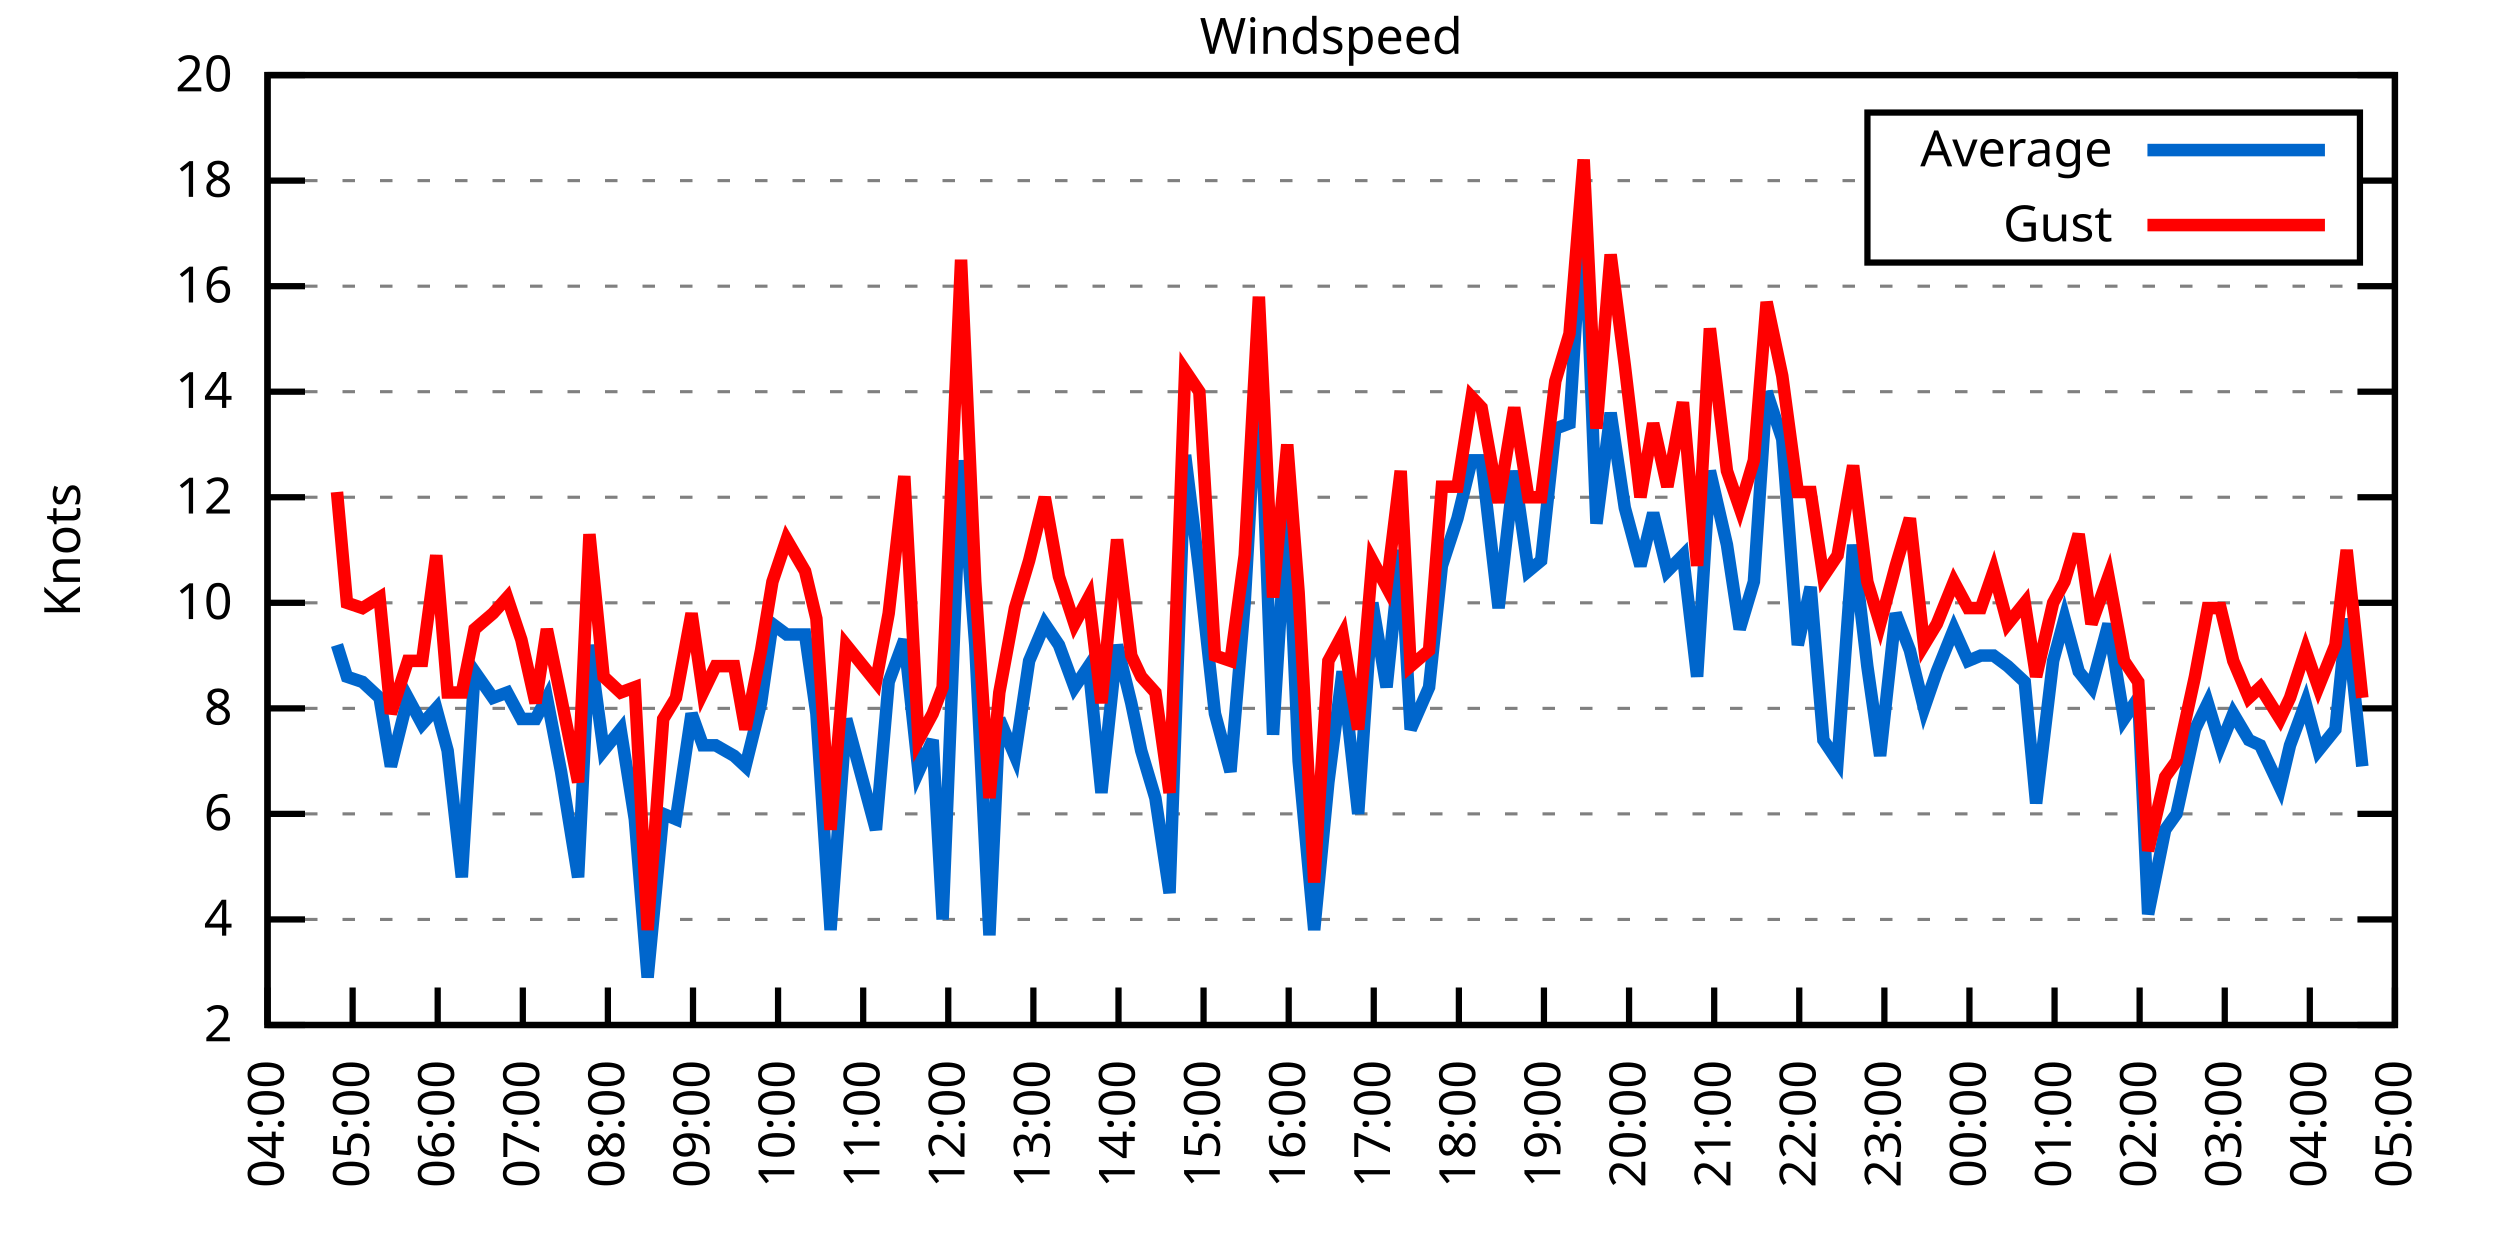
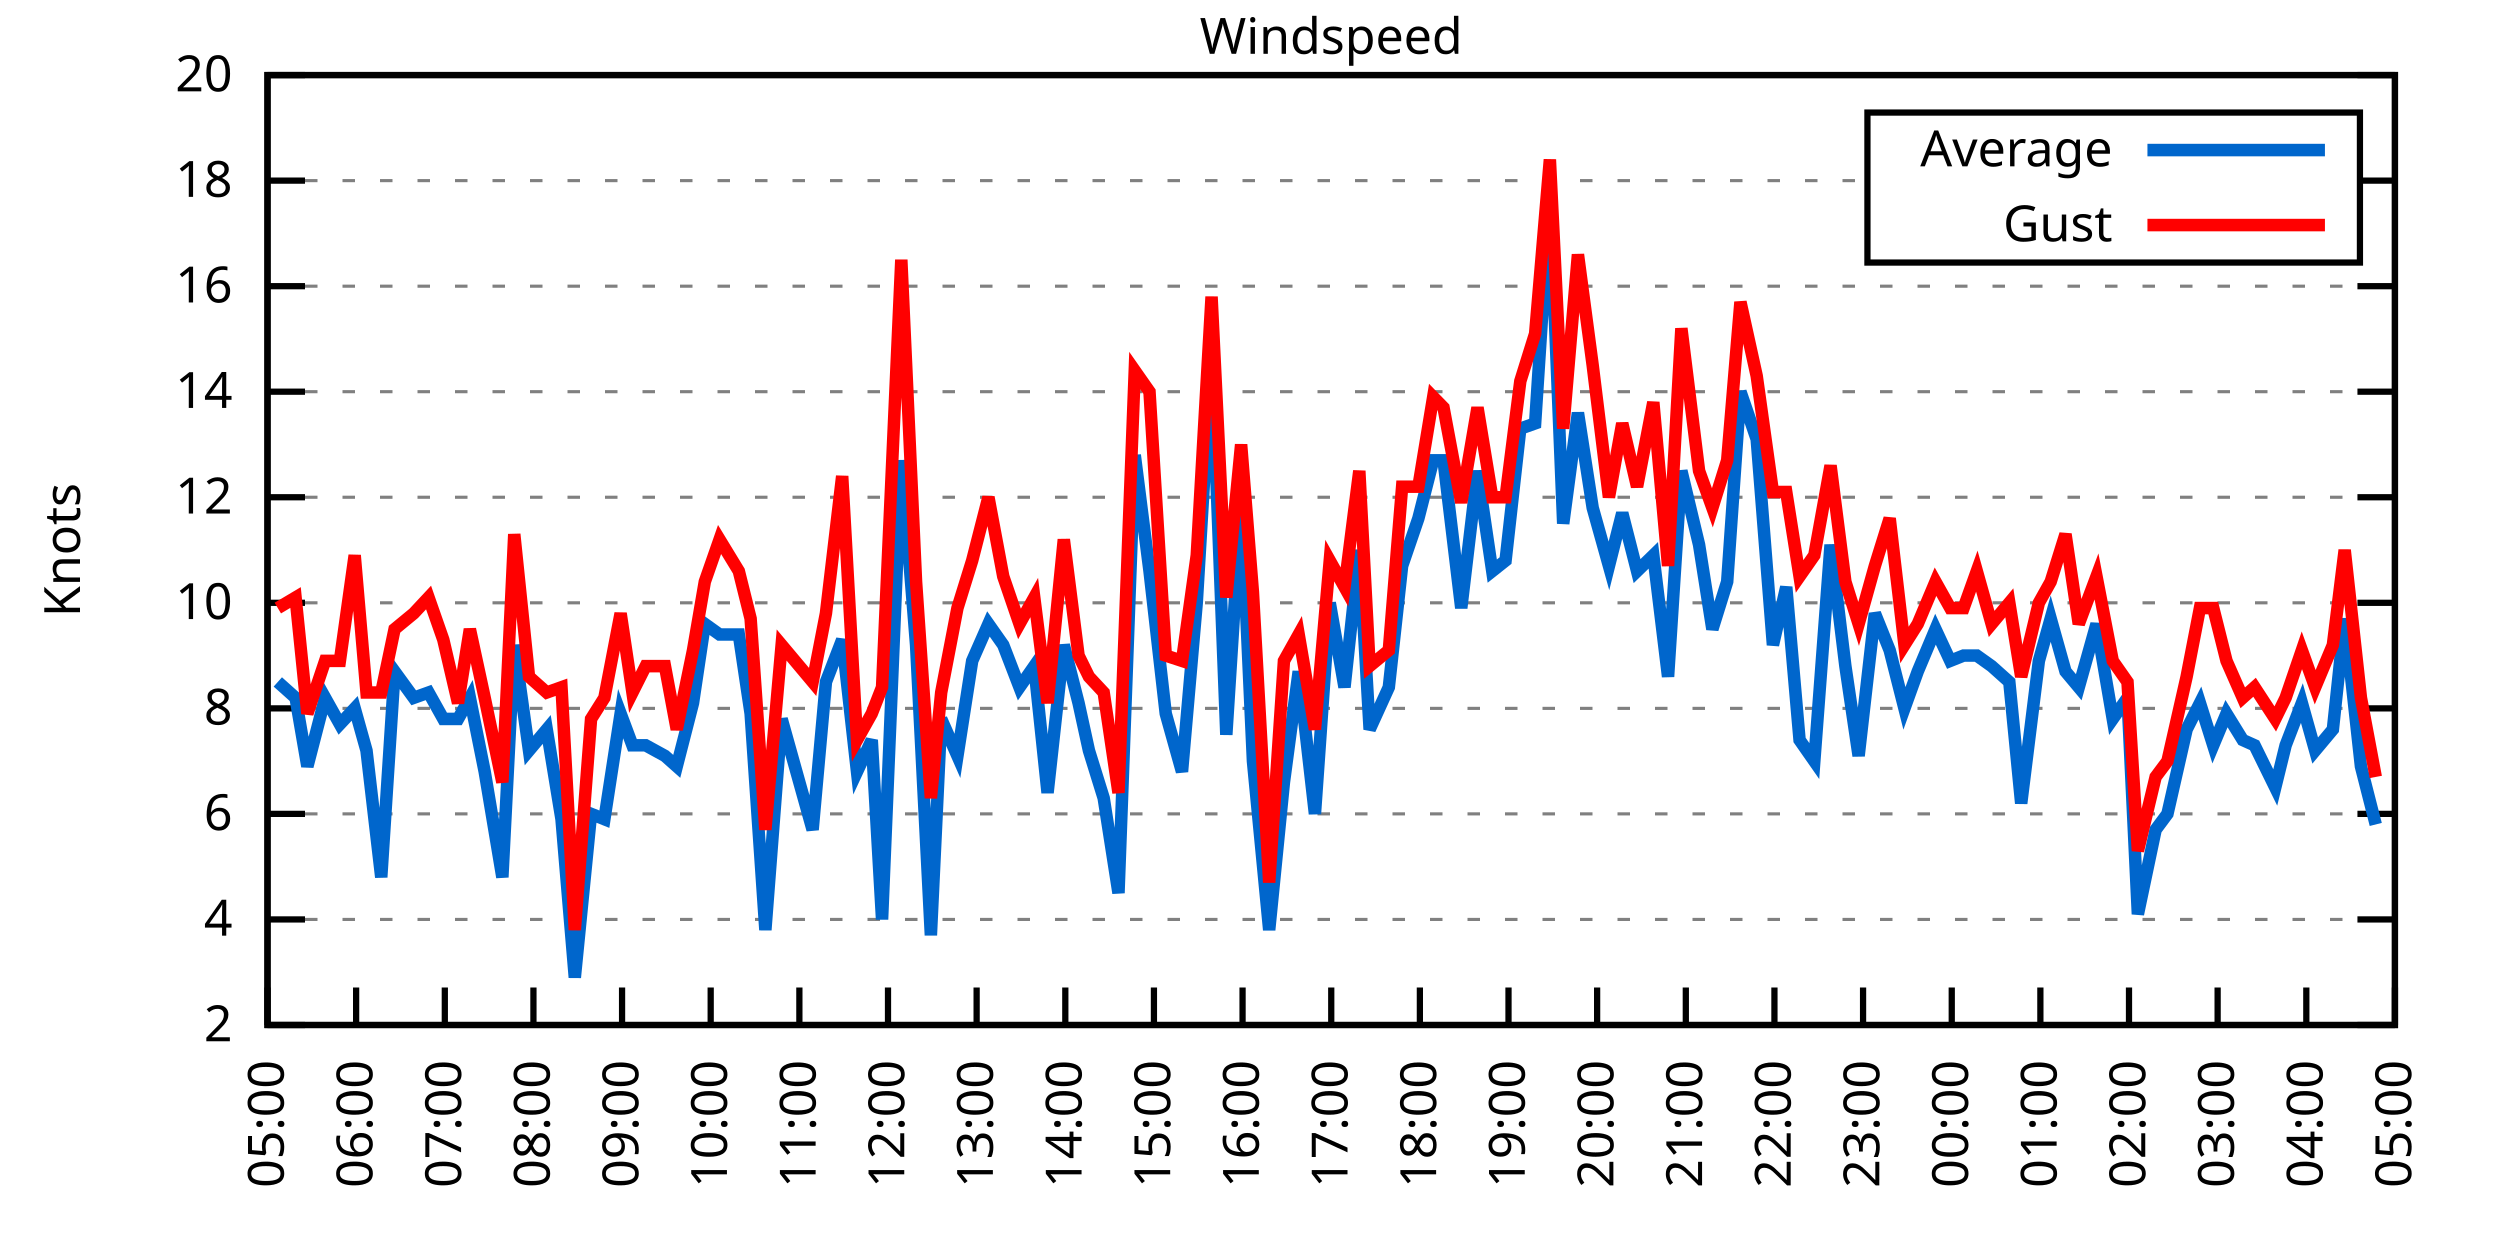
<svg xmlns="http://www.w3.org/2000/svg" xmlns:xlink="http://www.w3.org/1999/xlink" width="400" height="200" viewBox="0 0 400 200">
  <g id="gnuplot_canvas">
    <rect x="0" y="0" width="400" height="200" fill="none" />
    <defs>
      <circle id="gpDot" r="0.5" stroke-width="0.5" stroke="currentColor" />
      <path id="gpPt0" stroke-width="0.333" stroke="currentColor" d="M-1,0 h2 M0,-1 v2" />
      <path id="gpPt1" stroke-width="0.333" stroke="currentColor" d="M-1,-1 L1,1 M1,-1 L-1,1" />
      <path id="gpPt2" stroke-width="0.333" stroke="currentColor" d="M-1,0 L1,0 M0,-1 L0,1 M-1,-1 L1,1 M-1,1 L1,-1" />
      <rect id="gpPt3" stroke-width="0.333" stroke="currentColor" x="-1" y="-1" width="2" height="2" />
      <rect id="gpPt4" stroke-width="0.333" stroke="currentColor" fill="currentColor" x="-1" y="-1" width="2" height="2" />
      <circle id="gpPt5" stroke-width="0.333" stroke="currentColor" cx="0" cy="0" r="1" />
      <use xlink:href="#gpPt5" id="gpPt6" fill="currentColor" stroke="none" />
      <path id="gpPt7" stroke-width="0.333" stroke="currentColor" d="M0,-1.33 L-1.33,0.67 L1.33,0.67 z" />
      <use xlink:href="#gpPt7" id="gpPt8" fill="currentColor" stroke="none" />
      <use xlink:href="#gpPt7" id="gpPt9" stroke="currentColor" transform="rotate(180)" />
      <use xlink:href="#gpPt9" id="gpPt10" fill="currentColor" stroke="none" />
      <use xlink:href="#gpPt3" id="gpPt11" stroke="currentColor" transform="rotate(45)" />
      <use xlink:href="#gpPt11" id="gpPt12" fill="currentColor" stroke="none" />
      <path id="gpPt13" stroke-width="0.333" stroke="currentColor" d="M0,1.330 L1.265,0.411 L0.782,-1.067 L-0.782,-1.076 L-1.265,0.411 z" />
      <use xlink:href="#gpPt13" id="gpPt14" fill="currentColor" stroke="none" />
      <filter id="textbox" filterUnits="objectBoundingBox" x="0" y="0" height="1" width="1">
        <feFlood flood-color="white" flood-opacity="1" result="bgnd" />
        <feComposite in="SourceGraphic" in2="bgnd" operator="atop" />
      </filter>
      <filter id="greybox" filterUnits="objectBoundingBox" x="0" y="0" height="1" width="1">
        <feFlood flood-color="lightgrey" flood-opacity="1" result="grey" />
        <feComposite in="SourceGraphic" in2="grey" operator="atop" />
      </filter>
    </defs>
    <g fill="none" color="white" stroke="currentColor" stroke-width="1.00" stroke-linecap="butt" stroke-linejoin="miter">
</g>
    <g fill="none" color="black" stroke="currentColor" stroke-width="1.00" stroke-linecap="butt" stroke-linejoin="miter">
      <g stroke="none" shape-rendering="crispEdges">
        <polygon fill="rgb(255, 255, 255)" points="42.80,164.00 383.18,164.00 383.18,12.02 42.80,12.02 " />
      </g>
    </g>
    <g fill="none" color="black" stroke="currentColor" stroke-width="1.00" stroke-linecap="butt" stroke-linejoin="miter">
</g>
    <g fill="none" color="black" stroke="black" stroke-width="0.50" stroke-linecap="butt" stroke-linejoin="miter">
</g>
    <g fill="none" color="gray" stroke="currentColor" stroke-width="0.50" stroke-linecap="butt" stroke-linejoin="miter">
      <path stroke="gray" stroke-dasharray="2,4" class="gridline" d="M42.80,164.00 L383.19,164.00  " />
    </g>
    <g fill="none" color="gray" stroke="gray" stroke-width="1.00" stroke-linecap="butt" stroke-linejoin="miter">
</g>
    <g fill="none" color="black" stroke="currentColor" stroke-width="1.00" stroke-linecap="butt" stroke-linejoin="miter">
      <path stroke="black" d="M42.80,164.00 L48.80,164.00 M383.19,164.00 L377.19,164.00  " />
      <g transform="translate(37.20,166.60)" stroke="none" fill="black" font-family="Sans" font-size="8.00" text-anchor="end">
        <text>
          <tspan font-family="Sans"> 2</tspan>
        </text>
      </g>
    </g>
    <g fill="none" color="black" stroke="currentColor" stroke-width="1.00" stroke-linecap="butt" stroke-linejoin="miter">
</g>
    <g fill="none" color="black" stroke="black" stroke-width="0.50" stroke-linecap="butt" stroke-linejoin="miter">
</g>
    <g fill="none" color="gray" stroke="currentColor" stroke-width="0.50" stroke-linecap="butt" stroke-linejoin="miter">
      <path stroke="gray" stroke-dasharray="2,4" class="gridline" d="M42.80,147.11 L383.19,147.11  " />
    </g>
    <g fill="none" color="gray" stroke="gray" stroke-width="1.00" stroke-linecap="butt" stroke-linejoin="miter">
</g>
    <g fill="none" color="black" stroke="currentColor" stroke-width="1.00" stroke-linecap="butt" stroke-linejoin="miter">
      <path stroke="black" d="M42.80,147.11 L48.80,147.11 M383.19,147.11 L377.19,147.11  " />
      <g transform="translate(37.20,149.71)" stroke="none" fill="black" font-family="Sans" font-size="8.00" text-anchor="end">
        <text>
          <tspan font-family="Sans"> 4</tspan>
        </text>
      </g>
    </g>
    <g fill="none" color="black" stroke="currentColor" stroke-width="1.00" stroke-linecap="butt" stroke-linejoin="miter">
</g>
    <g fill="none" color="black" stroke="black" stroke-width="0.50" stroke-linecap="butt" stroke-linejoin="miter">
</g>
    <g fill="none" color="gray" stroke="currentColor" stroke-width="0.50" stroke-linecap="butt" stroke-linejoin="miter">
      <path stroke="gray" stroke-dasharray="2,4" class="gridline" d="M42.80,130.22 L383.19,130.22  " />
    </g>
    <g fill="none" color="gray" stroke="gray" stroke-width="1.00" stroke-linecap="butt" stroke-linejoin="miter">
</g>
    <g fill="none" color="black" stroke="currentColor" stroke-width="1.00" stroke-linecap="butt" stroke-linejoin="miter">
      <path stroke="black" d="M42.80,130.22 L48.80,130.22 M383.19,130.22 L377.19,130.22  " />
      <g transform="translate(37.20,132.82)" stroke="none" fill="black" font-family="Sans" font-size="8.00" text-anchor="end">
        <text>
          <tspan font-family="Sans"> 6</tspan>
        </text>
      </g>
    </g>
    <g fill="none" color="black" stroke="currentColor" stroke-width="1.00" stroke-linecap="butt" stroke-linejoin="miter">
</g>
    <g fill="none" color="black" stroke="black" stroke-width="0.50" stroke-linecap="butt" stroke-linejoin="miter">
</g>
    <g fill="none" color="gray" stroke="currentColor" stroke-width="0.50" stroke-linecap="butt" stroke-linejoin="miter">
      <path stroke="gray" stroke-dasharray="2,4" class="gridline" d="M42.80,113.34 L383.19,113.34  " />
    </g>
    <g fill="none" color="gray" stroke="gray" stroke-width="1.00" stroke-linecap="butt" stroke-linejoin="miter">
</g>
    <g fill="none" color="black" stroke="currentColor" stroke-width="1.00" stroke-linecap="butt" stroke-linejoin="miter">
      <path stroke="black" d="M42.80,113.34 L48.80,113.34 M383.19,113.34 L377.19,113.34  " />
      <g transform="translate(37.20,115.94)" stroke="none" fill="black" font-family="Sans" font-size="8.00" text-anchor="end">
        <text>
          <tspan font-family="Sans"> 8</tspan>
        </text>
      </g>
    </g>
    <g fill="none" color="black" stroke="currentColor" stroke-width="1.00" stroke-linecap="butt" stroke-linejoin="miter">
</g>
    <g fill="none" color="black" stroke="black" stroke-width="0.50" stroke-linecap="butt" stroke-linejoin="miter">
</g>
    <g fill="none" color="gray" stroke="currentColor" stroke-width="0.50" stroke-linecap="butt" stroke-linejoin="miter">
      <path stroke="gray" stroke-dasharray="2,4" class="gridline" d="M42.80,96.45 L383.19,96.45  " />
    </g>
    <g fill="none" color="gray" stroke="gray" stroke-width="1.00" stroke-linecap="butt" stroke-linejoin="miter">
</g>
    <g fill="none" color="black" stroke="currentColor" stroke-width="1.00" stroke-linecap="butt" stroke-linejoin="miter">
      <path stroke="black" d="M42.80,96.45 L48.80,96.45 M383.19,96.45 L377.19,96.45  " />
      <g transform="translate(37.20,99.05)" stroke="none" fill="black" font-family="Sans" font-size="8.00" text-anchor="end">
        <text>
          <tspan font-family="Sans"> 10</tspan>
        </text>
      </g>
    </g>
    <g fill="none" color="black" stroke="currentColor" stroke-width="1.00" stroke-linecap="butt" stroke-linejoin="miter">
</g>
    <g fill="none" color="black" stroke="black" stroke-width="0.50" stroke-linecap="butt" stroke-linejoin="miter">
</g>
    <g fill="none" color="gray" stroke="currentColor" stroke-width="0.50" stroke-linecap="butt" stroke-linejoin="miter">
      <path stroke="gray" stroke-dasharray="2,4" class="gridline" d="M42.80,79.56 L383.19,79.56  " />
    </g>
    <g fill="none" color="gray" stroke="gray" stroke-width="1.00" stroke-linecap="butt" stroke-linejoin="miter">
</g>
    <g fill="none" color="black" stroke="currentColor" stroke-width="1.00" stroke-linecap="butt" stroke-linejoin="miter">
      <path stroke="black" d="M42.80,79.56 L48.80,79.56 M383.19,79.56 L377.19,79.56  " />
      <g transform="translate(37.20,82.16)" stroke="none" fill="black" font-family="Sans" font-size="8.00" text-anchor="end">
        <text>
          <tspan font-family="Sans"> 12</tspan>
        </text>
      </g>
    </g>
    <g fill="none" color="black" stroke="currentColor" stroke-width="1.00" stroke-linecap="butt" stroke-linejoin="miter">
</g>
    <g fill="none" color="black" stroke="black" stroke-width="0.50" stroke-linecap="butt" stroke-linejoin="miter">
</g>
    <g fill="none" color="gray" stroke="currentColor" stroke-width="0.50" stroke-linecap="butt" stroke-linejoin="miter">
      <path stroke="gray" stroke-dasharray="2,4" class="gridline" d="M42.80,62.67 L383.19,62.67  " />
    </g>
    <g fill="none" color="gray" stroke="gray" stroke-width="1.00" stroke-linecap="butt" stroke-linejoin="miter">
</g>
    <g fill="none" color="black" stroke="currentColor" stroke-width="1.00" stroke-linecap="butt" stroke-linejoin="miter">
      <path stroke="black" d="M42.80,62.67 L48.80,62.67 M383.19,62.67 L377.19,62.67  " />
      <g transform="translate(37.20,65.27)" stroke="none" fill="black" font-family="Sans" font-size="8.00" text-anchor="end">
        <text>
          <tspan font-family="Sans"> 14</tspan>
        </text>
      </g>
    </g>
    <g fill="none" color="black" stroke="currentColor" stroke-width="1.00" stroke-linecap="butt" stroke-linejoin="miter">
</g>
    <g fill="none" color="black" stroke="black" stroke-width="0.50" stroke-linecap="butt" stroke-linejoin="miter">
</g>
    <g fill="none" color="gray" stroke="currentColor" stroke-width="0.50" stroke-linecap="butt" stroke-linejoin="miter">
      <path stroke="gray" stroke-dasharray="2,4" class="gridline" d="M42.80,45.79 L383.19,45.79  " />
    </g>
    <g fill="none" color="gray" stroke="gray" stroke-width="1.00" stroke-linecap="butt" stroke-linejoin="miter">
</g>
    <g fill="none" color="black" stroke="currentColor" stroke-width="1.00" stroke-linecap="butt" stroke-linejoin="miter">
      <path stroke="black" d="M42.80,45.79 L48.80,45.79 M383.19,45.79 L377.19,45.79  " />
      <g transform="translate(37.20,48.39)" stroke="none" fill="black" font-family="Sans" font-size="8.00" text-anchor="end">
        <text>
          <tspan font-family="Sans"> 16</tspan>
        </text>
      </g>
    </g>
    <g fill="none" color="black" stroke="currentColor" stroke-width="1.00" stroke-linecap="butt" stroke-linejoin="miter">
</g>
    <g fill="none" color="black" stroke="black" stroke-width="0.50" stroke-linecap="butt" stroke-linejoin="miter">
</g>
    <g fill="none" color="gray" stroke="currentColor" stroke-width="0.50" stroke-linecap="butt" stroke-linejoin="miter">
      <path stroke="gray" stroke-dasharray="2,4" class="gridline" d="M42.80,28.90 L298.79,28.90 M377.59,28.90 L383.19,28.90  " />
    </g>
    <g fill="none" color="gray" stroke="gray" stroke-width="1.00" stroke-linecap="butt" stroke-linejoin="miter">
</g>
    <g fill="none" color="black" stroke="currentColor" stroke-width="1.00" stroke-linecap="butt" stroke-linejoin="miter">
      <path stroke="black" d="M42.80,28.90 L48.80,28.90 M383.19,28.90 L377.19,28.90  " />
      <g transform="translate(37.20,31.50)" stroke="none" fill="black" font-family="Sans" font-size="8.00" text-anchor="end">
        <text>
          <tspan font-family="Sans"> 18</tspan>
        </text>
      </g>
    </g>
    <g fill="none" color="black" stroke="currentColor" stroke-width="1.00" stroke-linecap="butt" stroke-linejoin="miter">
</g>
    <g fill="none" color="black" stroke="black" stroke-width="0.50" stroke-linecap="butt" stroke-linejoin="miter">
</g>
    <g fill="none" color="gray" stroke="currentColor" stroke-width="0.50" stroke-linecap="butt" stroke-linejoin="miter">
      <path stroke="gray" stroke-dasharray="2,4" class="gridline" d="M42.80,12.01 L383.19,12.01  " />
    </g>
    <g fill="none" color="gray" stroke="gray" stroke-width="1.00" stroke-linecap="butt" stroke-linejoin="miter">
</g>
    <g fill="none" color="black" stroke="currentColor" stroke-width="1.00" stroke-linecap="butt" stroke-linejoin="miter">
      <path stroke="black" d="M42.80,12.01 L48.80,12.01 M383.19,12.01 L377.19,12.01  " />
      <g transform="translate(37.20,14.61)" stroke="none" fill="black" font-family="Sans" font-size="8.00" text-anchor="end">
        <text>
          <tspan font-family="Sans"> 20</tspan>
        </text>
      </g>
    </g>
    <g fill="none" color="black" stroke="currentColor" stroke-width="1.00" stroke-linecap="butt" stroke-linejoin="miter">
      <path stroke="black" d="M42.80,164.00 L42.80,158.00  " />
      <g transform="translate(45.40,169.60) rotate(270.00)" stroke="none" fill="black" font-family="Sans" font-size="8.00" text-anchor="end">
        <text>
-           <tspan font-family="Sans">04:00</tspan>
-         </text>
-       </g>
-     </g>
-     <g fill="none" color="black" stroke="currentColor" stroke-width="1.00" stroke-linecap="butt" stroke-linejoin="miter">
-       <path stroke="black" d="M56.42,164.00 L56.42,158.00  " />
-       <g transform="translate(59.02,169.60) rotate(270.00)" stroke="none" fill="black" font-family="Sans" font-size="8.00" text-anchor="end">
-         <text>
          <tspan font-family="Sans">05:00</tspan>
        </text>
      </g>
    </g>
    <g fill="none" color="black" stroke="currentColor" stroke-width="1.00" stroke-linecap="butt" stroke-linejoin="miter">
-       <path stroke="black" d="M70.03,164.00 L70.03,158.00  " />
-       <g transform="translate(72.63,169.60) rotate(270.00)" stroke="none" fill="black" font-family="Sans" font-size="8.00" text-anchor="end">
+       <path stroke="black" d="M56.98,164.00 L56.98,158.00  " />
+       <g transform="translate(59.58,169.60) rotate(270.00)" stroke="none" fill="black" font-family="Sans" font-size="8.00" text-anchor="end">
        <text>
          <tspan font-family="Sans">06:00</tspan>
        </text>
      </g>
    </g>
    <g fill="none" color="black" stroke="currentColor" stroke-width="1.00" stroke-linecap="butt" stroke-linejoin="miter">
-       <path stroke="black" d="M83.65,164.00 L83.65,158.00  " />
-       <g transform="translate(86.25,169.60) rotate(270.00)" stroke="none" fill="black" font-family="Sans" font-size="8.00" text-anchor="end">
+       <path stroke="black" d="M71.17,164.00 L71.17,158.00  " />
+       <g transform="translate(73.77,169.60) rotate(270.00)" stroke="none" fill="black" font-family="Sans" font-size="8.00" text-anchor="end">
        <text>
          <tspan font-family="Sans">07:00</tspan>
        </text>
      </g>
    </g>
    <g fill="none" color="black" stroke="currentColor" stroke-width="1.00" stroke-linecap="butt" stroke-linejoin="miter">
-       <path stroke="black" d="M97.26,164.00 L97.26,158.00  " />
-       <g transform="translate(99.86,169.60) rotate(270.00)" stroke="none" fill="black" font-family="Sans" font-size="8.00" text-anchor="end">
+       <path stroke="black" d="M85.35,164.00 L85.35,158.00  " />
+       <g transform="translate(87.95,169.60) rotate(270.00)" stroke="none" fill="black" font-family="Sans" font-size="8.00" text-anchor="end">
        <text>
          <tspan font-family="Sans">08:00</tspan>
        </text>
      </g>
    </g>
    <g fill="none" color="black" stroke="currentColor" stroke-width="1.00" stroke-linecap="butt" stroke-linejoin="miter">
-       <path stroke="black" d="M110.88,164.00 L110.88,158.00  " />
-       <g transform="translate(113.48,169.60) rotate(270.00)" stroke="none" fill="black" font-family="Sans" font-size="8.00" text-anchor="end">
+       <path stroke="black" d="M99.53,164.00 L99.53,158.00  " />
+       <g transform="translate(102.13,169.60) rotate(270.00)" stroke="none" fill="black" font-family="Sans" font-size="8.00" text-anchor="end">
        <text>
          <tspan font-family="Sans">09:00</tspan>
        </text>
      </g>
    </g>
    <g fill="none" color="black" stroke="currentColor" stroke-width="1.00" stroke-linecap="butt" stroke-linejoin="miter">
-       <path stroke="black" d="M124.49,164.00 L124.49,158.00  " />
-       <g transform="translate(127.09,169.60) rotate(270.00)" stroke="none" fill="black" font-family="Sans" font-size="8.00" text-anchor="end">
+       <path stroke="black" d="M113.71,164.00 L113.71,158.00  " />
+       <g transform="translate(116.31,169.60) rotate(270.00)" stroke="none" fill="black" font-family="Sans" font-size="8.00" text-anchor="end">
        <text>
          <tspan font-family="Sans">10:00</tspan>
        </text>
      </g>
    </g>
    <g fill="none" color="black" stroke="currentColor" stroke-width="1.00" stroke-linecap="butt" stroke-linejoin="miter">
-       <path stroke="black" d="M138.11,164.00 L138.11,158.00  " />
-       <g transform="translate(140.71,169.60) rotate(270.00)" stroke="none" fill="black" font-family="Sans" font-size="8.00" text-anchor="end">
+       <path stroke="black" d="M127.90,164.00 L127.90,158.00  " />
+       <g transform="translate(130.50,169.60) rotate(270.00)" stroke="none" fill="black" font-family="Sans" font-size="8.00" text-anchor="end">
        <text>
          <tspan font-family="Sans">11:00</tspan>
        </text>
      </g>
    </g>
    <g fill="none" color="black" stroke="currentColor" stroke-width="1.00" stroke-linecap="butt" stroke-linejoin="miter">
-       <path stroke="black" d="M151.72,164.00 L151.72,158.00  " />
-       <g transform="translate(154.32,169.60) rotate(270.00)" stroke="none" fill="black" font-family="Sans" font-size="8.00" text-anchor="end">
+       <path stroke="black" d="M142.08,164.00 L142.08,158.00  " />
+       <g transform="translate(144.68,169.60) rotate(270.00)" stroke="none" fill="black" font-family="Sans" font-size="8.00" text-anchor="end">
        <text>
          <tspan font-family="Sans">12:00</tspan>
        </text>
      </g>
    </g>
    <g fill="none" color="black" stroke="currentColor" stroke-width="1.00" stroke-linecap="butt" stroke-linejoin="miter">
-       <path stroke="black" d="M165.34,164.00 L165.34,158.00  " />
-       <g transform="translate(167.94,169.60) rotate(270.00)" stroke="none" fill="black" font-family="Sans" font-size="8.00" text-anchor="end">
+       <path stroke="black" d="M156.26,164.00 L156.26,158.00  " />
+       <g transform="translate(158.86,169.60) rotate(270.00)" stroke="none" fill="black" font-family="Sans" font-size="8.00" text-anchor="end">
        <text>
          <tspan font-family="Sans">13:00</tspan>
        </text>
      </g>
    </g>
    <g fill="none" color="black" stroke="currentColor" stroke-width="1.00" stroke-linecap="butt" stroke-linejoin="miter">
-       <path stroke="black" d="M178.96,164.00 L178.96,158.00  " />
-       <g transform="translate(181.56,169.60) rotate(270.00)" stroke="none" fill="black" font-family="Sans" font-size="8.00" text-anchor="end">
+       <path stroke="black" d="M170.45,164.00 L170.45,158.00  " />
+       <g transform="translate(173.05,169.60) rotate(270.00)" stroke="none" fill="black" font-family="Sans" font-size="8.00" text-anchor="end">
        <text>
          <tspan font-family="Sans">14:00</tspan>
        </text>
      </g>
    </g>
    <g fill="none" color="black" stroke="currentColor" stroke-width="1.00" stroke-linecap="butt" stroke-linejoin="miter">
-       <path stroke="black" d="M192.57,164.00 L192.57,158.00  " />
-       <g transform="translate(195.17,169.60) rotate(270.00)" stroke="none" fill="black" font-family="Sans" font-size="8.00" text-anchor="end">
+       <path stroke="black" d="M184.63,164.00 L184.63,158.00  " />
+       <g transform="translate(187.23,169.60) rotate(270.00)" stroke="none" fill="black" font-family="Sans" font-size="8.00" text-anchor="end">
        <text>
          <tspan font-family="Sans">15:00</tspan>
        </text>
      </g>
    </g>
    <g fill="none" color="black" stroke="currentColor" stroke-width="1.00" stroke-linecap="butt" stroke-linejoin="miter">
-       <path stroke="black" d="M206.19,164.00 L206.19,158.00  " />
-       <g transform="translate(208.79,169.60) rotate(270.00)" stroke="none" fill="black" font-family="Sans" font-size="8.00" text-anchor="end">
+       <path stroke="black" d="M198.81,164.00 L198.81,158.00  " />
+       <g transform="translate(201.41,169.60) rotate(270.00)" stroke="none" fill="black" font-family="Sans" font-size="8.00" text-anchor="end">
        <text>
          <tspan font-family="Sans">16:00</tspan>
        </text>
      </g>
    </g>
    <g fill="none" color="black" stroke="currentColor" stroke-width="1.00" stroke-linecap="butt" stroke-linejoin="miter">
-       <path stroke="black" d="M219.80,164.00 L219.80,158.00  " />
-       <g transform="translate(222.40,169.60) rotate(270.00)" stroke="none" fill="black" font-family="Sans" font-size="8.00" text-anchor="end">
+       <path stroke="black" d="M213.00,164.00 L213.00,158.00  " />
+       <g transform="translate(215.60,169.60) rotate(270.00)" stroke="none" fill="black" font-family="Sans" font-size="8.00" text-anchor="end">
        <text>
          <tspan font-family="Sans">17:00</tspan>
        </text>
      </g>
    </g>
    <g fill="none" color="black" stroke="currentColor" stroke-width="1.00" stroke-linecap="butt" stroke-linejoin="miter">
-       <path stroke="black" d="M233.42,164.00 L233.42,158.00  " />
-       <g transform="translate(236.02,169.60) rotate(270.00)" stroke="none" fill="black" font-family="Sans" font-size="8.00" text-anchor="end">
+       <path stroke="black" d="M227.18,164.00 L227.18,158.00  " />
+       <g transform="translate(229.78,169.60) rotate(270.00)" stroke="none" fill="black" font-family="Sans" font-size="8.00" text-anchor="end">
        <text>
          <tspan font-family="Sans">18:00</tspan>
        </text>
      </g>
    </g>
    <g fill="none" color="black" stroke="currentColor" stroke-width="1.00" stroke-linecap="butt" stroke-linejoin="miter">
-       <path stroke="black" d="M247.03,164.00 L247.03,158.00  " />
-       <g transform="translate(249.63,169.60) rotate(270.00)" stroke="none" fill="black" font-family="Sans" font-size="8.00" text-anchor="end">
+       <path stroke="black" d="M241.36,164.00 L241.36,158.00  " />
+       <g transform="translate(243.96,169.60) rotate(270.00)" stroke="none" fill="black" font-family="Sans" font-size="8.00" text-anchor="end">
        <text>
          <tspan font-family="Sans">19:00</tspan>
        </text>
      </g>
    </g>
    <g fill="none" color="black" stroke="currentColor" stroke-width="1.00" stroke-linecap="butt" stroke-linejoin="miter">
-       <path stroke="black" d="M260.65,164.00 L260.65,158.00  " />
-       <g transform="translate(263.25,169.60) rotate(270.00)" stroke="none" fill="black" font-family="Sans" font-size="8.00" text-anchor="end">
+       <path stroke="black" d="M255.54,164.00 L255.54,158.00  " />
+       <g transform="translate(258.14,169.60) rotate(270.00)" stroke="none" fill="black" font-family="Sans" font-size="8.00" text-anchor="end">
        <text>
          <tspan font-family="Sans">20:00</tspan>
        </text>
      </g>
    </g>
    <g fill="none" color="black" stroke="currentColor" stroke-width="1.00" stroke-linecap="butt" stroke-linejoin="miter">
-       <path stroke="black" d="M274.27,164.00 L274.27,158.00  " />
-       <g transform="translate(276.87,169.60) rotate(270.00)" stroke="none" fill="black" font-family="Sans" font-size="8.00" text-anchor="end">
+       <path stroke="black" d="M269.73,164.00 L269.73,158.00  " />
+       <g transform="translate(272.33,169.60) rotate(270.00)" stroke="none" fill="black" font-family="Sans" font-size="8.00" text-anchor="end">
        <text>
          <tspan font-family="Sans">21:00</tspan>
        </text>
      </g>
    </g>
    <g fill="none" color="black" stroke="currentColor" stroke-width="1.00" stroke-linecap="butt" stroke-linejoin="miter">
-       <path stroke="black" d="M287.88,164.00 L287.88,158.00  " />
-       <g transform="translate(290.48,169.60) rotate(270.00)" stroke="none" fill="black" font-family="Sans" font-size="8.00" text-anchor="end">
+       <path stroke="black" d="M283.91,164.00 L283.91,158.00  " />
+       <g transform="translate(286.51,169.60) rotate(270.00)" stroke="none" fill="black" font-family="Sans" font-size="8.00" text-anchor="end">
        <text>
          <tspan font-family="Sans">22:00</tspan>
        </text>
      </g>
    </g>
    <g fill="none" color="black" stroke="currentColor" stroke-width="1.00" stroke-linecap="butt" stroke-linejoin="miter">
-       <path stroke="black" d="M301.50,164.00 L301.50,158.00  " />
-       <g transform="translate(304.10,169.60) rotate(270.00)" stroke="none" fill="black" font-family="Sans" font-size="8.00" text-anchor="end">
+       <path stroke="black" d="M298.09,164.00 L298.09,158.00  " />
+       <g transform="translate(300.69,169.60) rotate(270.00)" stroke="none" fill="black" font-family="Sans" font-size="8.00" text-anchor="end">
        <text>
          <tspan font-family="Sans">23:00</tspan>
        </text>
      </g>
    </g>
    <g fill="none" color="black" stroke="currentColor" stroke-width="1.00" stroke-linecap="butt" stroke-linejoin="miter">
-       <path stroke="black" d="M315.11,164.00 L315.11,158.00  " />
-       <g transform="translate(317.71,169.60) rotate(270.00)" stroke="none" fill="black" font-family="Sans" font-size="8.00" text-anchor="end">
+       <path stroke="black" d="M312.28,164.00 L312.28,158.00  " />
+       <g transform="translate(314.88,169.60) rotate(270.00)" stroke="none" fill="black" font-family="Sans" font-size="8.00" text-anchor="end">
        <text>
          <tspan font-family="Sans">00:00</tspan>
        </text>
      </g>
    </g>
    <g fill="none" color="black" stroke="currentColor" stroke-width="1.00" stroke-linecap="butt" stroke-linejoin="miter">
-       <path stroke="black" d="M328.73,164.00 L328.73,158.00  " />
-       <g transform="translate(331.33,169.60) rotate(270.00)" stroke="none" fill="black" font-family="Sans" font-size="8.00" text-anchor="end">
+       <path stroke="black" d="M326.46,164.00 L326.46,158.00  " />
+       <g transform="translate(329.06,169.60) rotate(270.00)" stroke="none" fill="black" font-family="Sans" font-size="8.00" text-anchor="end">
        <text>
          <tspan font-family="Sans">01:00</tspan>
        </text>
      </g>
    </g>
    <g fill="none" color="black" stroke="currentColor" stroke-width="1.00" stroke-linecap="butt" stroke-linejoin="miter">
-       <path stroke="black" d="M342.34,164.00 L342.34,158.00  " />
-       <g transform="translate(344.94,169.60) rotate(270.00)" stroke="none" fill="black" font-family="Sans" font-size="8.00" text-anchor="end">
+       <path stroke="black" d="M340.64,164.00 L340.64,158.00  " />
+       <g transform="translate(343.24,169.60) rotate(270.00)" stroke="none" fill="black" font-family="Sans" font-size="8.00" text-anchor="end">
        <text>
          <tspan font-family="Sans">02:00</tspan>
        </text>
      </g>
    </g>
    <g fill="none" color="black" stroke="currentColor" stroke-width="1.00" stroke-linecap="butt" stroke-linejoin="miter">
-       <path stroke="black" d="M355.96,164.00 L355.96,158.00  " />
-       <g transform="translate(358.56,169.60) rotate(270.00)" stroke="none" fill="black" font-family="Sans" font-size="8.00" text-anchor="end">
+       <path stroke="black" d="M354.82,164.00 L354.82,158.00  " />
+       <g transform="translate(357.42,169.60) rotate(270.00)" stroke="none" fill="black" font-family="Sans" font-size="8.00" text-anchor="end">
        <text>
          <tspan font-family="Sans">03:00</tspan>
        </text>
      </g>
    </g>
    <g fill="none" color="black" stroke="currentColor" stroke-width="1.00" stroke-linecap="butt" stroke-linejoin="miter">
-       <path stroke="black" d="M369.57,164.00 L369.57,158.00  " />
-       <g transform="translate(372.17,169.60) rotate(270.00)" stroke="none" fill="black" font-family="Sans" font-size="8.00" text-anchor="end">
+       <path stroke="black" d="M369.01,164.00 L369.01,158.00  " />
+       <g transform="translate(371.61,169.60) rotate(270.00)" stroke="none" fill="black" font-family="Sans" font-size="8.00" text-anchor="end">
        <text>
          <tspan font-family="Sans">04:00</tspan>
        </text>
      </g>
    </g>
    <g fill="none" color="black" stroke="currentColor" stroke-width="1.00" stroke-linecap="butt" stroke-linejoin="miter">
      <path stroke="black" d="M383.19,164.00 L383.19,158.00  " />
      <g transform="translate(385.79,169.60) rotate(270.00)" stroke="none" fill="black" font-family="Sans" font-size="8.00" text-anchor="end">
        <text>
          <tspan font-family="Sans">05:00</tspan>
        </text>
      </g>
    </g>
    <g fill="none" color="black" stroke="currentColor" stroke-width="1.00" stroke-linecap="butt" stroke-linejoin="miter">
</g>
    <g fill="none" color="black" stroke="currentColor" stroke-width="1.00" stroke-linecap="butt" stroke-linejoin="miter">
      <path stroke="black" d="M42.80,12.01 L42.80,164.00 L383.19,164.00 L383.19,12.01 L42.80,12.01 Z  " />
    </g>
    <g fill="none" color="black" stroke="currentColor" stroke-width="1.00" stroke-linecap="butt" stroke-linejoin="miter">
</g>
    <g fill="none" color="black" stroke="currentColor" stroke-width="1.00" stroke-linecap="butt" stroke-linejoin="miter">
      <path stroke="black" d="M298.79,42.01 L298.79,18.01 L377.59,18.01 L377.59,42.01 L298.79,42.01 Z  " />
    </g>
    <g id="Windspeed_plot_1">
      <g fill="none" color="white" stroke="black" stroke-width="2.00" stroke-linecap="butt" stroke-linejoin="miter">
</g>
      <g fill="none" color="black" stroke="currentColor" stroke-width="2.00" stroke-linecap="butt" stroke-linejoin="miter">
        <g transform="translate(337.99,26.61)" stroke="none" fill="black" font-family="Sans" font-size="8.00" text-anchor="end">
          <text>
            <tspan font-family="Sans">Average</tspan>
          </text>
        </g>
      </g>
      <g fill="none" color="black" stroke="currentColor" stroke-width="2.00" stroke-linecap="butt" stroke-linejoin="miter">
-         <path stroke="rgb(  0, 102, 204)" d="M343.59,24.01 L371.99,24.01 M53.92,103.20 L55.51,108.27 L58.00,109.11 L60.73,111.65 L62.54,122.62 L65.27,111.65   L67.54,115.87 L69.80,113.34 L71.62,120.09 L73.89,140.36 L75.93,107.43 L78.88,111.65 L81.15,110.80 L83.42,115.03   L85.69,115.03 L87.50,111.65 L89.77,123.47 L92.50,140.36 L94.31,103.20 L96.58,120.09 L99.30,116.71 L101.57,131.07   L103.62,156.40 L106.11,130.22 L108.15,131.07 L110.65,114.18 L112.47,119.25 L114.51,119.25 L117.46,120.94 L119.27,122.62   L121.77,112.49 L123.59,99.83 L125.86,101.52 L128.81,101.52 L130.62,114.18 L132.89,148.80 L135.39,115.03 L140.15,132.76   L142.19,109.11 L144.69,102.36 L146.96,123.47 L149.23,118.40 L150.82,147.11 L153.77,73.65 L156.04,103.20 L158.31,149.65   L159.89,115.03 L162.39,120.94 L164.66,105.74 L167.16,99.83 L169.43,103.20 L171.92,109.96 L174.19,106.58 L176.23,126.85   L178.73,103.20 L181.00,112.49 L182.59,120.09 L184.86,127.69 L187.13,142.89 L189.62,72.81 L191.89,91.38 L194.39,114.18   L196.88,123.47 L199.15,96.45 L201.42,56.76 L203.69,117.56 L205.96,80.41 L207.78,121.78 L210.27,148.80 L212.54,125.16   L214.81,107.43 L217.31,130.22 L219.58,96.45 L221.85,109.96 L224.11,88.00 L225.70,116.71 L228.65,109.96 L230.70,90.54   L233.19,82.94 L235.46,73.65 L237.05,73.65 L239.77,97.29 L242.27,75.34 L244.54,91.38 L246.58,89.69 L248.85,68.58   L251.12,67.74 L253.39,31.43 L255.43,83.78 L257.70,66.05 L259.97,81.25 L262.47,90.54 L264.51,82.09 L266.78,91.38   L269.27,88.85 L271.54,108.27 L273.58,75.34 L276.31,87.16 L278.35,100.67 L280.62,93.07 L282.66,62.67 L285.16,70.27   L287.65,103.20 L289.70,93.92 L291.74,118.40 L294.01,121.78 L296.50,87.16 L298.77,106.58 L300.82,120.94 L303.31,98.14   L305.58,104.05 L307.85,113.34 L309.89,107.43 L312.62,100.67 L314.89,105.74 L316.93,104.89 L318.97,104.89 L321.24,106.58   L323.96,109.11 L325.78,128.54 L328.50,105.74 L330.32,98.98 L332.59,107.43 L334.63,109.96 L337.35,99.83 L339.85,115.03   L342.12,111.65 L343.70,146.27 L346.43,132.76 L348.24,130.22 L351.19,116.71 L353.24,112.49 L355.28,119.25 L357.32,114.18   L359.82,118.40 L361.63,119.25 L364.81,126.00 L366.40,119.25 L368.89,112.49 L370.94,120.09 L373.66,116.71 L375.47,98.98   L377.97,122.62  " />
+         <path stroke="rgb(  0, 102, 204)" d="M343.59,24.01 L371.99,24.01 M44.45,109.11 L47.29,111.65 L49.18,122.62 L52.02,111.65 L54.38,115.87 L56.75,113.34   L58.64,120.09 L61.00,140.36 L63.13,107.43 L66.20,111.65 L68.57,110.80 L70.93,115.03 L73.29,115.03 L75.18,111.65   L77.55,123.47 L80.38,140.36 L82.28,103.20 L84.64,120.09 L87.48,116.71 L89.84,131.07 L91.97,156.40 L94.57,130.22   L96.70,131.07 L99.30,114.18 L101.19,119.25 L103.31,119.25 L106.39,120.94 L108.28,122.62 L110.88,112.49 L112.77,99.83   L115.13,101.52 L118.21,101.52 L120.10,114.18 L122.46,148.80 L125.06,115.03 L130.02,132.76 L132.15,109.11 L134.75,102.36   L137.12,123.47 L139.48,118.40 L141.13,147.11 L144.21,73.65 L146.57,103.20 L148.94,149.65 L150.59,115.03 L153.19,120.94   L155.55,105.74 L158.15,99.83 L160.52,103.20 L163.12,109.96 L165.48,106.58 L167.61,126.85 L170.21,103.20 L172.57,112.49   L174.23,120.09 L176.59,127.69 L178.96,142.89 L181.56,72.81 L183.92,91.38 L186.52,114.18 L189.12,123.47 L191.48,96.45   L193.85,56.76 L196.21,117.56 L198.58,80.41 L200.47,121.78 L203.07,148.80 L205.43,125.16 L207.79,107.43 L210.39,130.22   L212.76,96.45 L215.12,109.96 L217.49,88.00 L219.14,116.71 L222.21,109.96 L224.34,90.54 L226.94,82.94 L229.31,73.65   L230.96,73.65 L233.80,97.29 L236.40,75.34 L238.76,91.38 L240.89,89.69 L243.25,68.58 L245.62,67.74 L247.98,31.43   L250.11,83.78 L252.47,66.05 L254.83,81.25 L257.43,90.54 L259.56,82.09 L261.93,91.38 L264.53,88.85 L266.89,108.27   L269.02,75.34 L271.85,87.16 L273.98,100.67 L276.35,93.07 L278.47,62.67 L281.07,70.27 L283.67,103.20 L285.80,93.92   L287.93,118.40 L290.29,121.78 L292.89,87.16 L295.26,106.58 L297.38,120.94 L299.98,98.14 L302.35,104.05 L304.71,113.34   L306.84,107.43 L309.68,100.67 L312.04,105.74 L314.17,104.89 L316.29,104.89 L318.66,106.58 L321.49,109.11 L323.39,128.54   L326.22,105.74 L328.11,98.98 L330.48,107.43 L332.60,109.96 L335.44,99.83 L338.04,115.03 L340.40,111.65 L342.06,146.27   L344.90,132.76 L346.79,130.22 L349.86,116.71 L351.99,112.49 L354.12,119.25 L356.24,114.18 L358.84,118.40 L360.73,119.25   L364.04,126.00 L365.70,119.25 L368.30,112.49 L370.43,120.09 L373.26,116.71 L375.15,98.98 L377.75,122.62 L380.12,131.91    " />
      </g>
    </g>
    <g id="Windspeed_plot_2">
      <g fill="none" color="black" stroke="currentColor" stroke-width="2.00" stroke-linecap="butt" stroke-linejoin="miter">
        <g transform="translate(337.99,38.61)" stroke="none" fill="black" font-family="Sans" font-size="8.00" text-anchor="end">
          <text>
            <tspan font-family="Sans">Gust</tspan>
          </text>
        </g>
      </g>
      <g fill="none" color="black" stroke="currentColor" stroke-width="2.00" stroke-linecap="butt" stroke-linejoin="miter">
-         <path stroke="rgb(255,   0,   0)" d="M343.59,36.01 L371.99,36.01 M53.92,78.72 L55.51,96.45 L58.00,97.29 L60.73,95.60 L62.54,114.18 L65.27,105.74   L67.54,105.74 L69.80,88.85 L71.62,110.80 L73.89,110.80 L75.93,100.67 L78.88,98.14 L81.15,95.60 L83.42,102.36   L85.69,112.49 L87.50,100.67 L89.77,111.65 L92.50,125.16 L94.31,85.47 L96.58,108.27 L99.30,110.80 L101.57,109.96   L103.62,148.80 L106.11,115.03 L108.15,111.65 L110.65,98.14 L112.47,110.80 L114.51,106.58 L117.46,106.58 L119.27,116.71   L121.77,104.05 L123.59,93.07 L125.86,86.32 L128.81,91.38 L130.62,98.98 L132.89,132.76 L135.39,103.20 L140.15,109.11   L142.19,98.14 L144.69,76.18 L146.96,118.40 L149.23,114.18 L150.82,109.96 L153.77,41.56 L156.04,93.07 L158.31,127.69   L159.89,110.80 L162.39,97.29 L164.66,89.69 L167.16,79.56 L169.43,92.23 L171.92,99.83 L174.19,95.60 L176.23,112.49   L178.73,86.32 L181.00,104.89 L182.59,108.27 L184.86,110.80 L187.13,126.85 L189.62,59.30 L191.89,62.67 L194.39,104.89   L196.88,105.74 L199.15,88.85 L201.42,47.47 L203.69,95.60 L205.96,71.12 L207.78,94.76 L210.27,141.20 L212.54,105.74   L214.81,101.52 L217.31,116.71 L219.58,89.69 L221.85,93.92 L224.11,75.34 L225.70,106.58 L228.65,104.05 L230.70,77.87   L233.19,77.87 L235.46,63.52 L237.05,65.21 L239.77,80.41 L242.27,65.21 L244.54,79.56 L246.58,79.56 L248.85,60.98   L251.12,53.39 L253.39,25.52 L255.43,68.58 L257.70,40.72 L259.97,58.45 L262.47,79.56 L264.51,67.74 L266.78,77.87   L269.27,64.36 L271.54,90.54 L273.58,52.54 L276.31,75.34 L278.35,81.25 L280.62,73.65 L282.66,48.32 L285.16,60.14   L287.65,78.72 L289.70,78.72 L291.74,92.23 L294.01,88.85 L296.50,74.49 L298.77,93.07 L300.82,99.83 L303.31,90.54   L305.58,82.94 L307.85,103.20 L309.89,99.83 L312.62,93.07 L314.89,97.29 L316.93,97.29 L318.97,91.38 L321.24,99.83   L323.96,96.45 L325.78,108.27 L328.50,96.45 L330.32,93.07 L332.59,85.47 L334.63,99.83 L337.35,92.23 L339.85,105.74   L342.12,109.11 L343.70,136.14 L346.43,124.31 L348.24,121.78 L351.19,108.27 L353.24,97.29 L355.28,97.29 L357.32,105.74   L359.82,111.65 L361.63,109.96 L364.81,115.03 L366.40,111.65 L368.89,104.05 L370.94,109.96 L373.66,103.20 L375.47,88.00   L377.97,111.65  " />
+         <path stroke="rgb(255,   0,   0)" d="M343.59,36.01 L371.99,36.01 M44.45,97.29 L47.29,95.60 L49.18,114.18 L52.02,105.74 L54.38,105.74 L56.75,88.85   L58.64,110.80 L61.00,110.80 L63.13,100.67 L66.20,98.14 L68.57,95.60 L70.93,102.36 L73.29,112.49 L75.18,100.67   L77.55,111.65 L80.38,125.16 L82.28,85.47 L84.64,108.27 L87.48,110.80 L89.84,109.96 L91.97,148.80 L94.57,115.03   L96.70,111.65 L99.30,98.14 L101.19,110.80 L103.31,106.58 L106.39,106.58 L108.28,116.71 L110.88,104.05 L112.77,93.07   L115.13,86.32 L118.21,91.38 L120.10,98.98 L122.46,132.76 L125.06,103.20 L130.02,109.11 L132.15,98.14 L134.75,76.18   L137.12,118.40 L139.48,114.18 L141.13,109.96 L144.21,41.56 L146.57,93.07 L148.94,127.69 L150.59,110.80 L153.19,97.29   L155.55,89.69 L158.15,79.56 L160.52,92.23 L163.12,99.83 L165.48,95.60 L167.61,112.49 L170.21,86.32 L172.57,104.89   L174.23,108.27 L176.59,110.80 L178.96,126.85 L181.56,59.30 L183.92,62.67 L186.52,104.89 L189.12,105.74 L191.48,88.85   L193.85,47.47 L196.21,95.60 L198.58,71.12 L200.47,94.76 L203.07,141.20 L205.43,105.74 L207.79,101.52 L210.39,116.71   L212.76,89.69 L215.12,93.92 L217.49,75.34 L219.14,106.58 L222.21,104.05 L224.34,77.87 L226.94,77.87 L229.31,63.52   L230.96,65.21 L233.80,80.41 L236.40,65.21 L238.76,79.56 L240.89,79.56 L243.25,60.98 L245.62,53.39 L247.98,25.52   L250.11,68.58 L252.47,40.72 L254.83,58.45 L257.43,79.56 L259.56,67.74 L261.93,77.87 L264.53,64.36 L266.89,90.54   L269.02,52.54 L271.85,75.34 L273.98,81.25 L276.35,73.65 L278.47,48.32 L281.07,60.14 L283.67,78.72 L285.80,78.72   L287.93,92.23 L290.29,88.85 L292.89,74.49 L295.26,93.07 L297.38,99.83 L299.98,90.54 L302.35,82.94 L304.71,103.20   L306.84,99.83 L309.68,93.07 L312.04,97.29 L314.17,97.29 L316.29,91.38 L318.66,99.83 L321.49,96.45 L323.39,108.27   L326.22,96.45 L328.11,93.07 L330.48,85.47 L332.60,99.83 L335.44,92.23 L338.04,105.74 L340.40,109.11 L342.06,136.14   L344.90,124.31 L346.79,121.78 L349.86,108.27 L351.99,97.29 L354.12,97.29 L356.24,105.74 L358.84,111.65 L360.73,109.96   L364.04,115.03 L365.70,111.65 L368.30,104.05 L370.43,109.96 L373.26,103.20 L375.15,88.00 L377.75,111.65 L380.12,124.31    " />
      </g>
    </g>
    <g fill="none" color="black" stroke="currentColor" stroke-width="2.00" stroke-linecap="butt" stroke-linejoin="miter">
</g>
    <g fill="none" color="black" stroke="black" stroke-width="1.00" stroke-linecap="butt" stroke-linejoin="miter">
</g>
    <g fill="none" color="black" stroke="currentColor" stroke-width="1.00" stroke-linecap="butt" stroke-linejoin="miter">
      <path stroke="black" d="M42.80,12.01 L42.80,164.00 L383.19,164.00 L383.19,12.01 L42.80,12.01 Z  " />
      <g transform="translate(12.80,88.01) rotate(270.00)" stroke="none" fill="black" font-family="Sans" font-size="8.00" text-anchor="middle">
        <text>
          <tspan font-family="Sans">Knots</tspan>
        </text>
      </g>
    </g>
    <g fill="none" color="black" stroke="currentColor" stroke-width="1.00" stroke-linecap="butt" stroke-linejoin="miter">
</g>
    <g fill="none" color="black" stroke="currentColor" stroke-width="1.00" stroke-linecap="butt" stroke-linejoin="miter">
      <g transform="translate(212.99,8.61)" stroke="none" fill="black" font-family="Sans" font-size="8.00" text-anchor="middle">
        <text>
          <tspan font-family="Sans">Windspeed</tspan>
        </text>
      </g>
    </g>
    <g fill="none" color="black" stroke="currentColor" stroke-width="1.00" stroke-linecap="butt" stroke-linejoin="miter">
</g>
  </g>
</svg>
